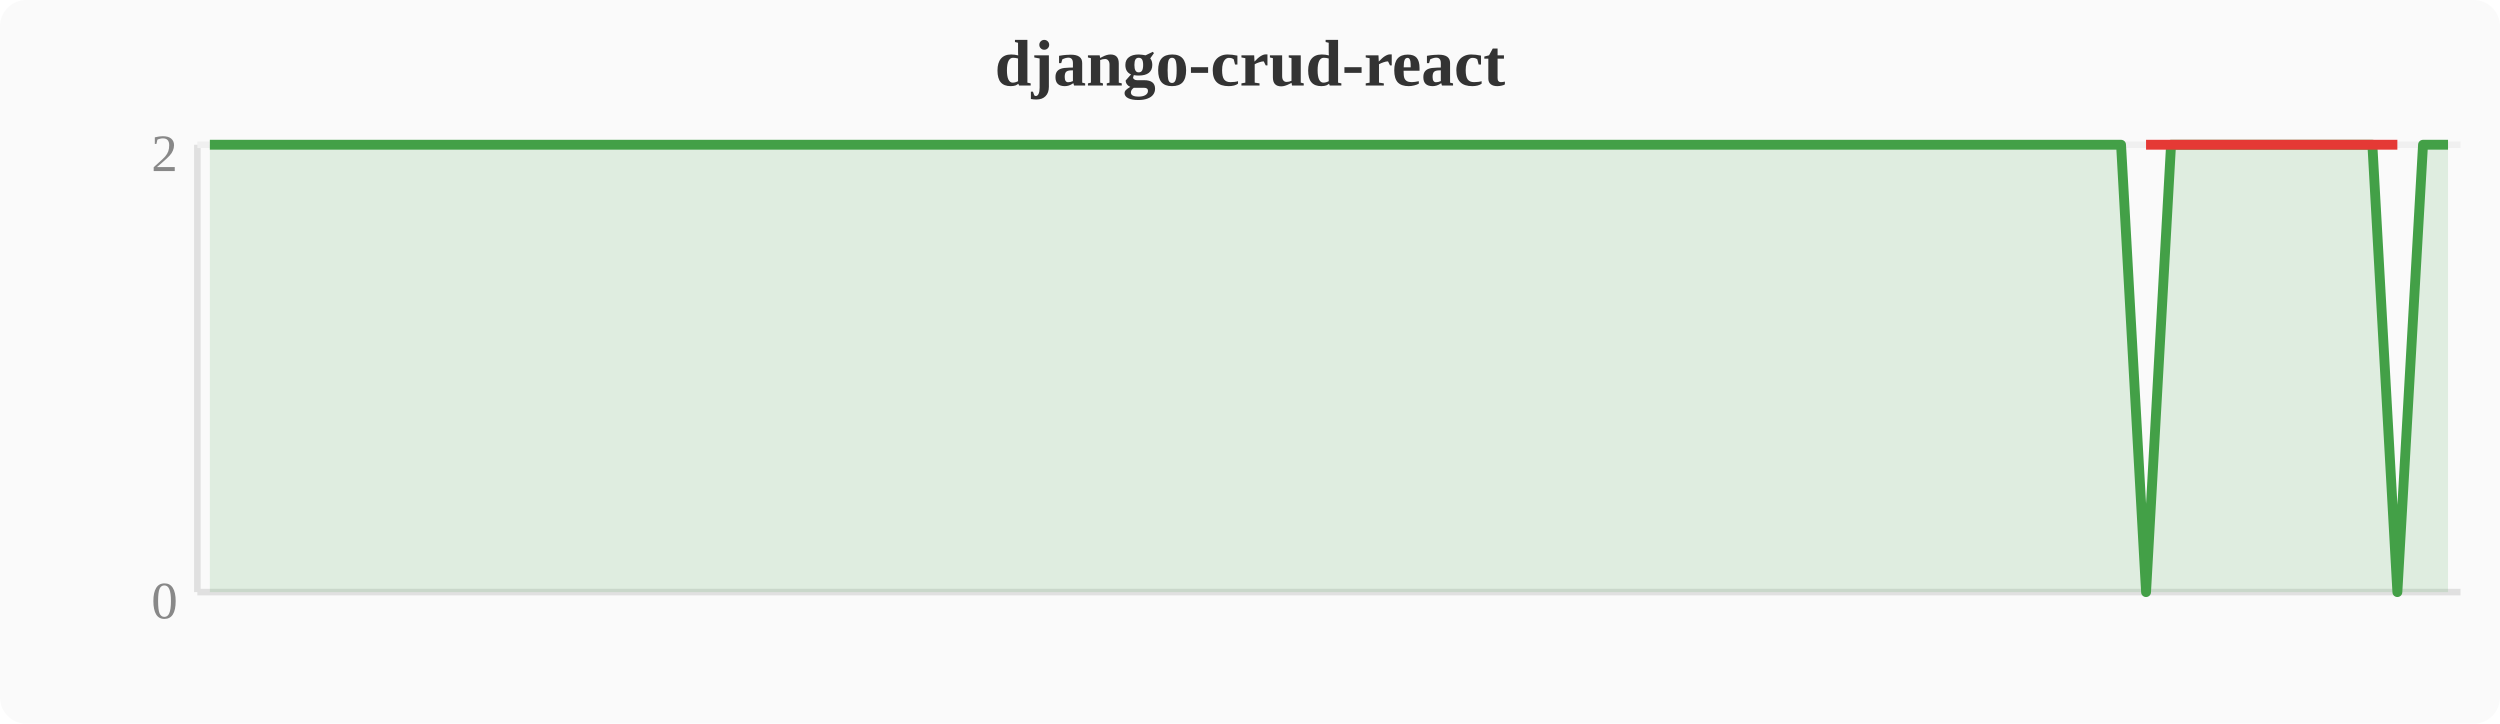
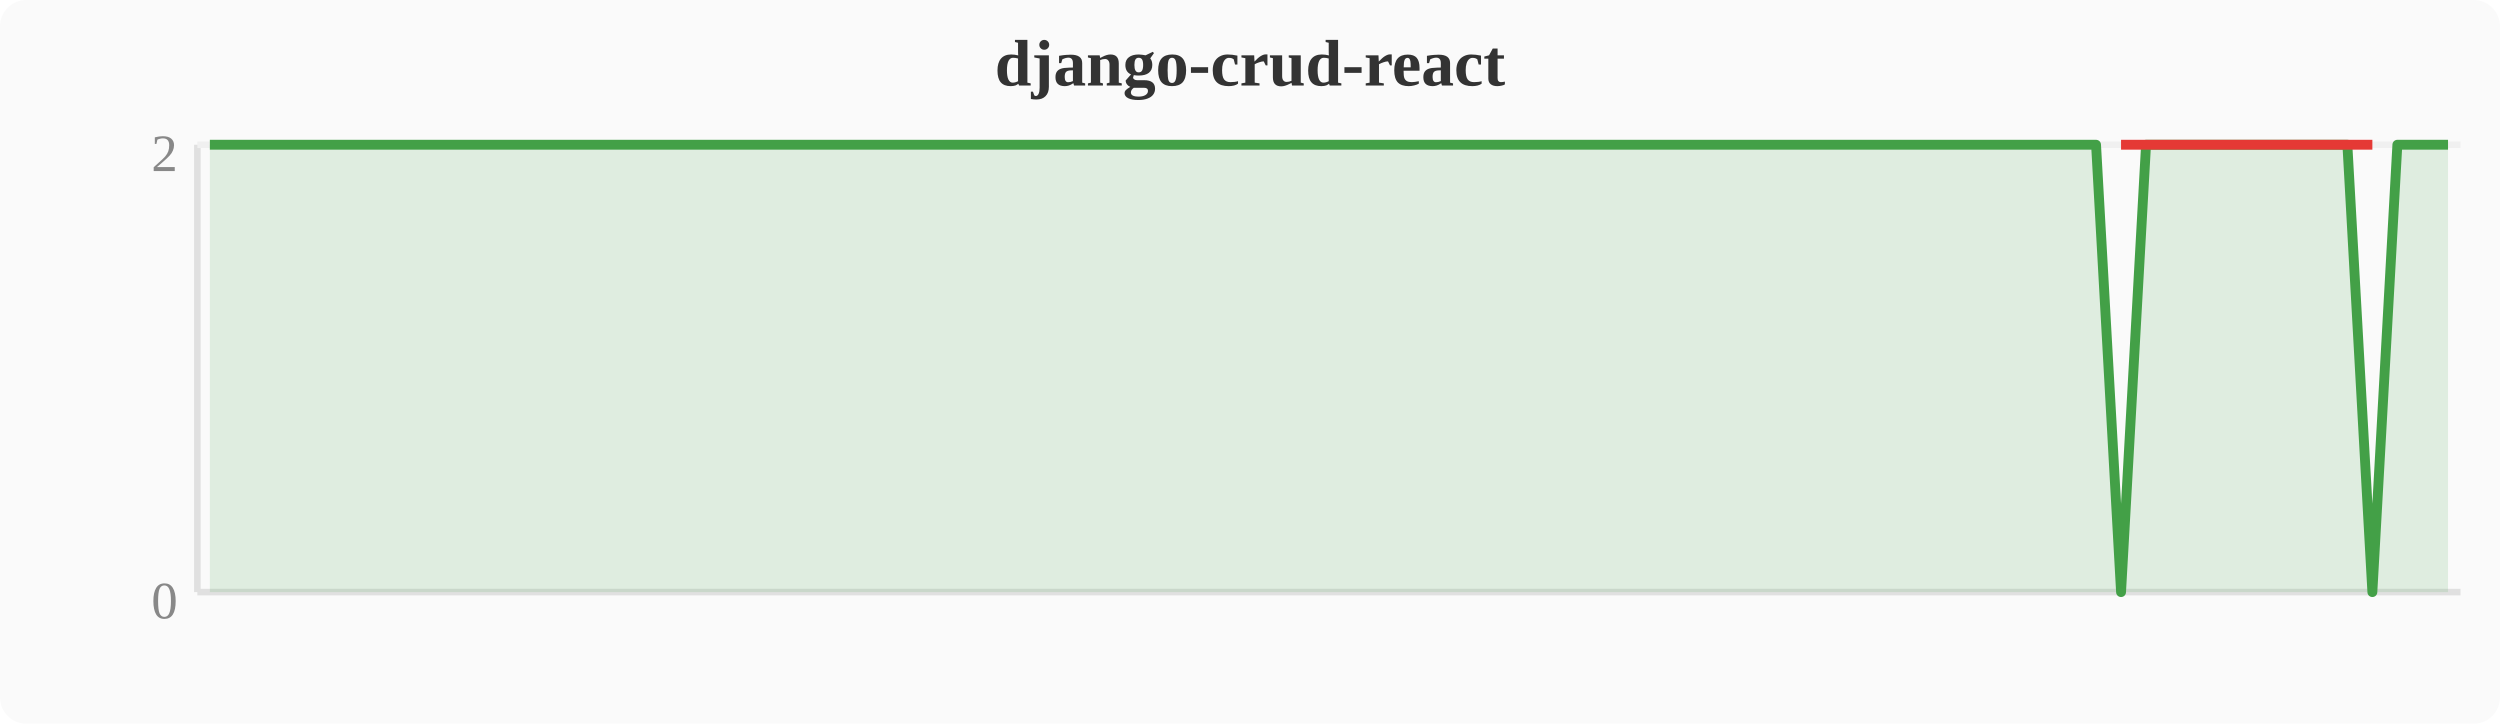
<svg xmlns="http://www.w3.org/2000/svg" width="380" height="110" viewBox="0 0 380 110">
  <rect width="380" height="110" fill="#fafafa" rx="4" />
  <text x="190" y="13" text-anchor="middle" font-size="10" font-weight="bold" fill="#333">django-crud-react</text>
  <line x1="30" y1="22" x2="30" y2="90" stroke="#e0e0e0" stroke-width="1" />
  <line x1="30" y1="90" x2="374" y2="90" stroke="#e0e0e0" stroke-width="1" />
  <line x1="30" y1="22" x2="374" y2="22" stroke="#f0f0f0" stroke-width="1" />
  <text x="27" y="94" text-anchor="end" font-size="8" fill="#888">0</text>
  <text x="27" y="26" text-anchor="end" font-size="8" fill="#888">2</text>
-   <polygon points="31.9,22.0 35.7,22.0 39.6,22.0 43.4,22.0 47.2,22.0 51.0,22.0 54.8,22.0 58.7,22.0 62.5,22.0 66.3,22.0 70.1,22.0 74.0,22.0 77.8,22.0 81.6,22.0 85.4,22.0 89.2,22.0 93.1,22.0 96.9,22.0 100.7,22.0 104.5,22.0 108.4,22.0 112.2,22.0 116.0,22.0 119.8,22.0 123.6,22.0 127.5,22.0 131.3,22.0 135.1,22.0 138.9,22.0 142.8,22.0 146.6,22.0 150.4,22.0 154.2,22.0 158.0,22.0 161.9,22.0 165.7,22.0 169.5,22.0 173.3,22.0 177.2,22.0 181.0,22.0 184.8,22.0 188.6,22.0 192.4,22.0 196.3,22.0 200.1,22.0 203.9,22.0 207.7,22.0 211.6,22.0 215.4,22.0 219.2,22.0 223.0,22.0 226.8,22.0 230.7,22.0 234.5,22.0 238.3,22.0 242.1,22.0 246.0,22.0 249.8,22.0 253.6,22.0 257.4,22.0 261.2,22.0 265.1,22.0 268.9,22.0 272.7,22.0 276.5,22.0 280.4,22.0 284.2,22.0 288.0,22.0 291.8,22.0 295.6,22.0 299.5,22.0 303.3,22.0 307.1,22.0 310.9,22.0 314.8,22.0 318.6,22.0 322.4,22.0 326.2,90.0 330.0,22.0 333.9,22.0 337.7,22.0 341.5,22.0 345.3,22.0 349.2,22.0 353.0,22.0 356.8,22.0 360.6,22.0 364.4,90.0 368.3,22.0 372.1,22.0 372.1,90 31.9,90" fill="#43a047" opacity="0.15" />
-   <polyline points="31.9,22.0 35.7,22.0 39.6,22.0 43.4,22.0 47.2,22.0 51.0,22.0 54.8,22.0 58.7,22.0 62.5,22.0 66.3,22.0 70.1,22.0 74.0,22.0 77.8,22.0 81.6,22.0 85.4,22.0 89.2,22.0 93.1,22.0 96.9,22.0 100.7,22.0 104.5,22.0 108.4,22.0 112.2,22.0 116.0,22.0 119.8,22.0 123.6,22.0 127.5,22.0 131.3,22.0 135.1,22.0 138.9,22.0 142.8,22.0 146.6,22.0 150.4,22.0 154.2,22.0 158.0,22.0 161.9,22.0 165.7,22.0 169.5,22.0 173.3,22.0 177.2,22.0 181.0,22.0 184.8,22.0 188.6,22.0 192.4,22.0 196.3,22.0 200.1,22.0 203.9,22.0 207.7,22.0 211.6,22.0 215.4,22.0 219.2,22.0 223.0,22.0 226.8,22.0 230.7,22.0 234.5,22.0 238.3,22.0 242.1,22.0 246.0,22.0 249.8,22.0 253.6,22.0 257.4,22.0 261.2,22.0 265.1,22.0 268.9,22.0 272.7,22.0 276.5,22.0 280.4,22.0 284.2,22.0 288.0,22.0 291.8,22.0 295.6,22.0 299.5,22.0 303.3,22.0 307.1,22.0 310.9,22.0 314.8,22.0 318.6,22.0 322.4,22.0 326.2,90.0 330.0,22.0 333.9,22.0 337.7,22.0 341.5,22.0 345.3,22.0 349.2,22.0 353.0,22.0 356.8,22.0 360.6,22.0 364.4,90.0 368.3,22.0 372.1,22.0" fill="none" stroke="#43a047" stroke-width="1.5" stroke-linejoin="round" />
-   <polyline points="326.2,22.0 364.4,22.0" fill="none" stroke="#e53935" stroke-width="1.5" stroke-linejoin="round" />
+   <polygon points="31.9,22.0 35.7,22.0 39.6,22.0 43.4,22.0 47.2,22.0 51.0,22.0 54.8,22.0 58.7,22.0 62.5,22.0 66.3,22.0 70.1,22.0 74.0,22.0 77.8,22.0 81.6,22.0 85.4,22.0 89.2,22.0 93.1,22.0 96.9,22.0 100.7,22.0 104.5,22.0 108.4,22.0 112.2,22.0 116.0,22.0 119.8,22.0 123.6,22.0 127.5,22.0 131.3,22.0 135.1,22.0 138.9,22.0 142.8,22.0 146.6,22.0 150.4,22.0 154.2,22.0 158.0,22.0 161.9,22.0 165.7,22.0 169.5,22.0 173.3,22.0 177.2,22.0 181.0,22.0 184.8,22.0 188.6,22.0 192.4,22.0 196.3,22.0 200.1,22.0 203.9,22.0 207.7,22.0 211.6,22.0 215.4,22.0 219.2,22.0 223.0,22.0 226.8,22.0 230.7,22.0 234.5,22.0 238.3,22.0 242.1,22.0 246.0,22.0 249.8,22.0 253.6,22.0 257.4,22.0 261.2,22.0 265.1,22.0 268.9,22.0 272.7,22.0 276.5,22.0 280.4,22.0 284.2,22.0 288.0,22.0 291.8,22.0 295.6,22.0 299.5,22.0 303.3,22.0 307.1,22.0 310.9,22.0 314.8,22.0 318.6,22.0 322.4,90.0 326.2,22.0 330.0,22.0 333.9,22.0 337.7,22.0 341.5,22.0 345.3,22.0 349.2,22.0 353.0,22.0 356.8,22.0 360.6,90.0 364.4,22.0 368.3,22.0 372.1,22.0 372.1,90 31.9,90" fill="#43a047" opacity="0.15" />
+   <polyline points="31.9,22.0 35.7,22.0 39.6,22.0 43.4,22.0 47.2,22.0 51.0,22.0 54.8,22.0 58.7,22.0 62.5,22.0 66.3,22.0 70.1,22.0 74.0,22.0 77.8,22.0 81.6,22.0 85.4,22.0 89.2,22.0 93.1,22.0 96.9,22.0 100.7,22.0 104.5,22.0 108.4,22.0 112.2,22.0 116.0,22.0 119.8,22.0 123.6,22.0 127.5,22.0 131.3,22.0 135.1,22.0 138.9,22.0 142.8,22.0 146.6,22.0 150.4,22.0 154.2,22.0 158.0,22.0 161.9,22.0 165.7,22.0 169.5,22.0 173.3,22.0 177.2,22.0 181.0,22.0 184.8,22.0 188.6,22.0 192.4,22.0 196.3,22.0 200.1,22.0 203.9,22.0 207.7,22.0 211.6,22.0 215.4,22.0 219.2,22.0 223.0,22.0 226.8,22.0 230.7,22.0 234.5,22.0 238.3,22.0 242.1,22.0 246.0,22.0 249.8,22.0 253.6,22.0 257.4,22.0 261.2,22.0 265.1,22.0 268.9,22.0 272.7,22.0 276.5,22.0 280.4,22.0 284.2,22.0 288.0,22.0 291.8,22.0 295.6,22.0 299.5,22.0 303.3,22.0 307.1,22.0 310.9,22.0 314.8,22.0 318.6,22.0 322.4,90.0 326.2,22.0 330.0,22.0 333.9,22.0 337.7,22.0 341.5,22.0 345.3,22.0 349.2,22.0 353.0,22.0 356.8,22.0 360.6,90.0 364.4,22.0 368.3,22.0 372.1,22.0" fill="none" stroke="#43a047" stroke-width="1.5" stroke-linejoin="round" />
+   <polyline points="322.4,22.0 360.6,22.0" fill="none" stroke="#e53935" stroke-width="1.5" stroke-linejoin="round" />
</svg>
